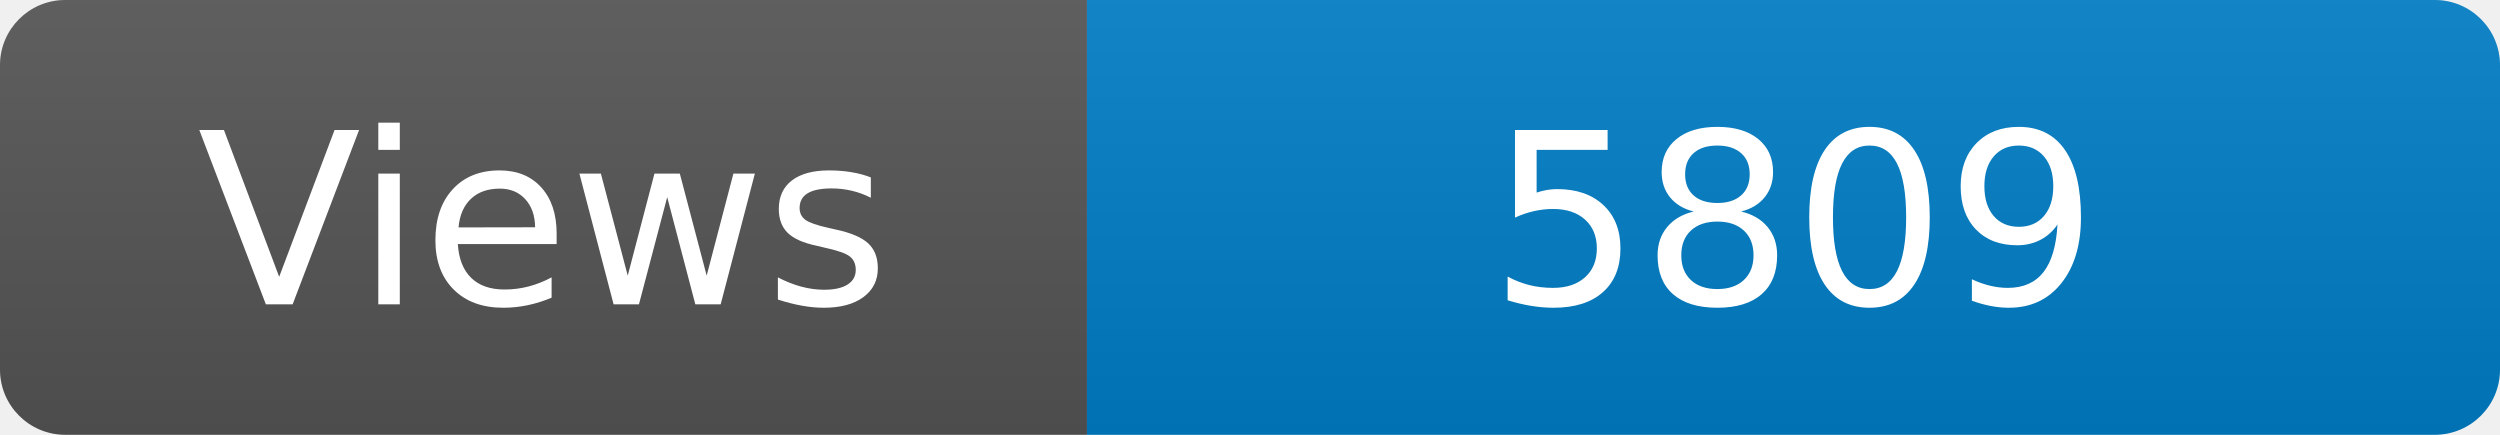
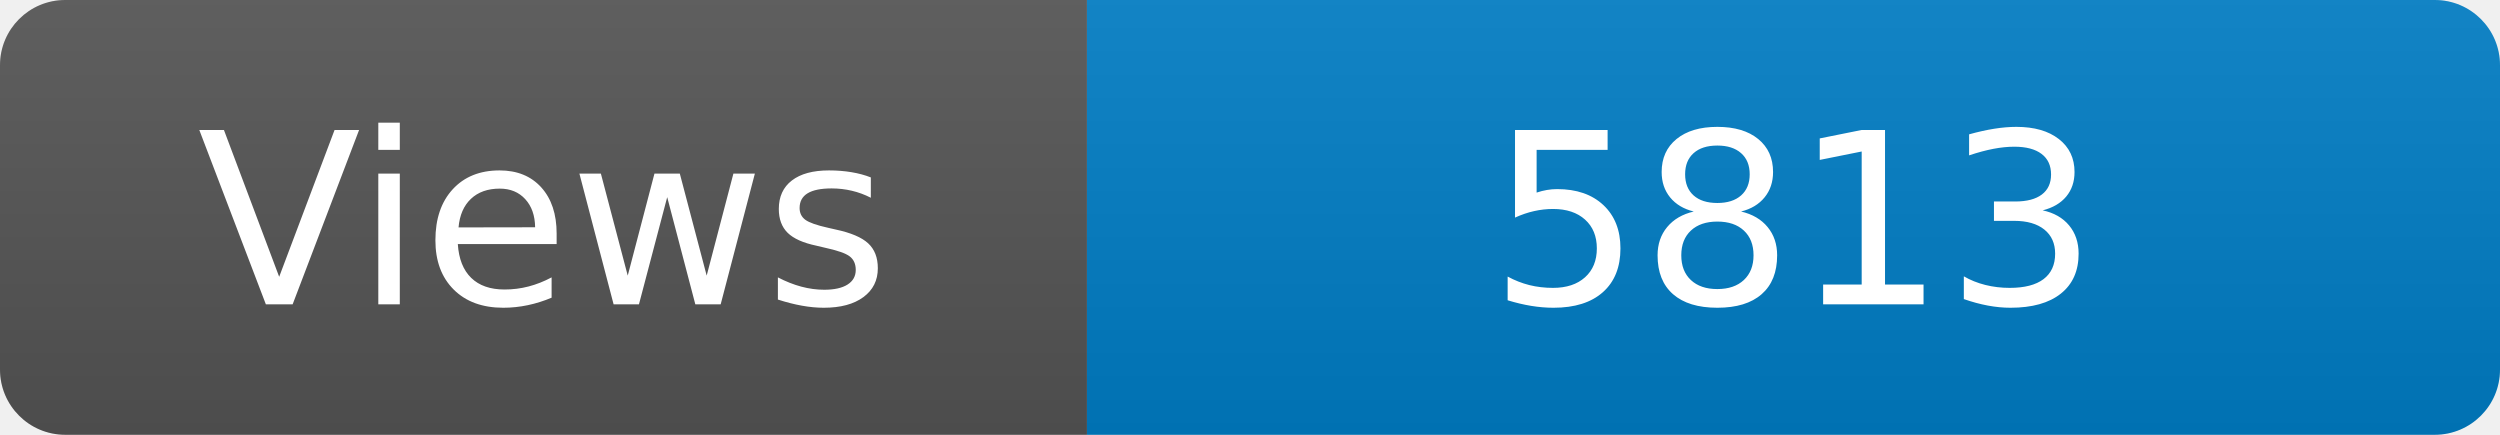
<svg xmlns="http://www.w3.org/2000/svg" width="115" height="20" role="img" aria-label="Maintained?: yes">
  <linearGradient id="s" x2="0" y2="100%">
    <stop offset="0" stop-color="#bbb" stop-opacity=".1" />
    <stop offset="1" stop-opacity=".1" />
  </linearGradient>
  <clipPath id="r">
    <rect width="115" height="20" rx="3" fill="#fff" />
  </clipPath>
  <g clip-path="url(#r)">
    <rect width="50" height="20" fill="#555" />
    <rect x="50" width="160" height="20" fill="#007ec6" />
    <rect width="115" height="20" fill="url(#s)" />
  </g>
  <g fill="#fff" text-anchor="middle" font-family="Verdana,Geneva,DejaVu Sans,sans-serif" font-size="110">
    <text x="250" y="140" transform="scale(.1)" fill="#fff">Views</text>
-     <text x="825" y="140" transform="scale(.1)" fill="#fff">5809</text>
+     <text x="825" y="140" transform="scale(.1)" fill="#fff">5813</text>
  </g>
</svg>
